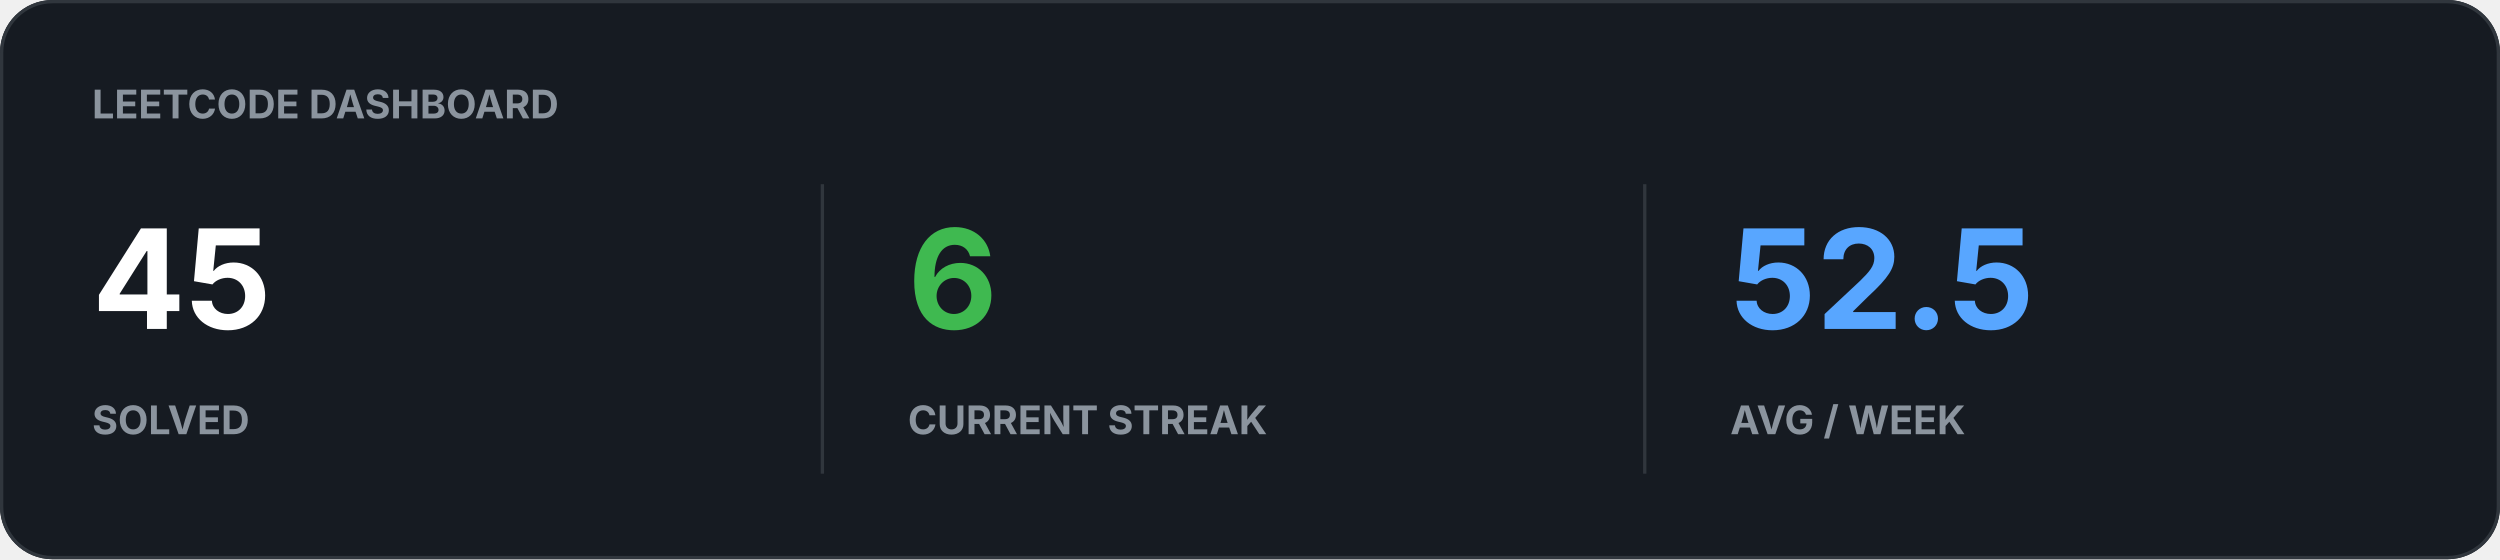
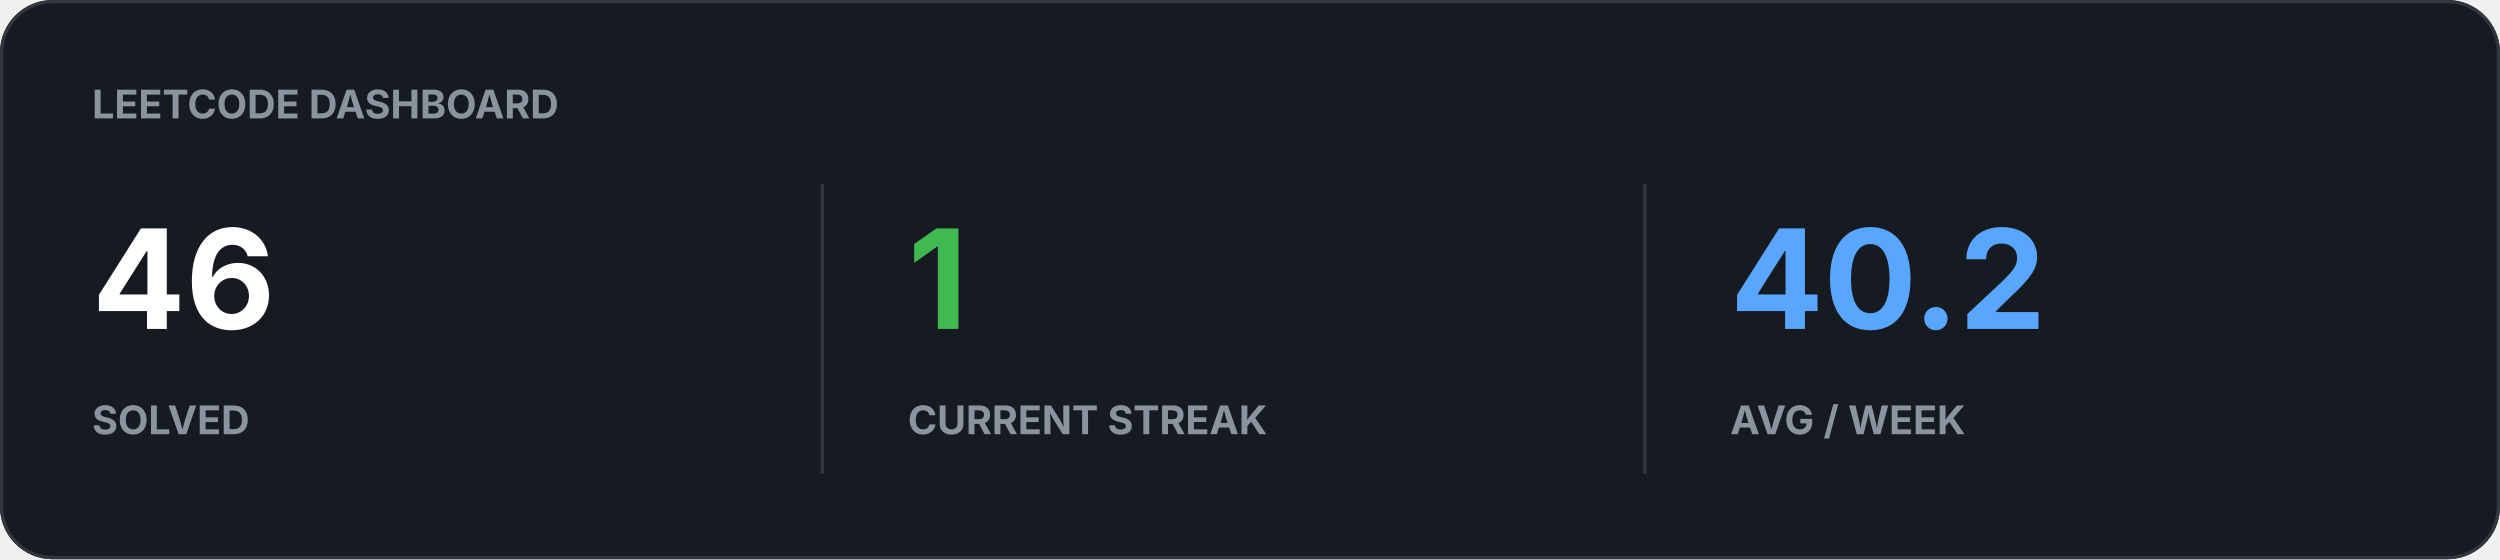
<svg xmlns="http://www.w3.org/2000/svg" width="760" height="170" viewBox="0 0 760 170">
  <rect width="100%" height="100%" rx="16" fill="#161B22" />
  <rect x="0.5" y="0.5" width="759" height="169" rx="15.5" fill="none" stroke="#30363D" />
  <text x="28" y="36" fill="#8B949E" font-family="-apple-system,BlinkMacSystemFont,Segoe UI,sans-serif" font-size="12" font-weight="700">LEETCODE DASHBOARD</text>
-   <text x="28" y="100" fill="#FFFFFF" font-family="-apple-system,BlinkMacSystemFont,Segoe UI,sans-serif" font-size="42" font-weight="700">45</text>
+   <text x="28" y="100" fill="#FFFFFF" font-family="-apple-system,BlinkMacSystemFont,Segoe UI,sans-serif" font-size="42" font-weight="700">46</text>
  <text x="28" y="132" fill="#8B949E" font-family="-apple-system,BlinkMacSystemFont,Segoe UI,sans-serif" font-size="12" font-weight="700">SOLVED</text>
-   <text x="276" y="100" fill="#3FB950" font-family="-apple-system,BlinkMacSystemFont,Segoe UI,sans-serif" font-size="42" font-weight="700">6</text>
+   <text x="276" y="100" fill="#3FB950" font-family="-apple-system,BlinkMacSystemFont,Segoe UI,sans-serif" font-size="42" font-weight="700">1</text>
  <text x="276" y="132" fill="#8B949E" font-family="-apple-system,BlinkMacSystemFont,Segoe UI,sans-serif" font-size="12" font-weight="700">CURRENT STREAK</text>
-   <text x="526" y="100" fill="#58A6FF" font-family="-apple-system,BlinkMacSystemFont,Segoe UI,sans-serif" font-size="42" font-weight="700">52.5</text>
+   <text x="526" y="100" fill="#58A6FF" font-family="-apple-system,BlinkMacSystemFont,Segoe UI,sans-serif" font-size="42" font-weight="700">40.2</text>
  <text x="526" y="132" fill="#8B949E" font-family="-apple-system,BlinkMacSystemFont,Segoe UI,sans-serif" font-size="12" font-weight="700">AVG / WEEK</text>
  <path d="M250 56v88M500 56v88" stroke="#30363D" />
</svg>
